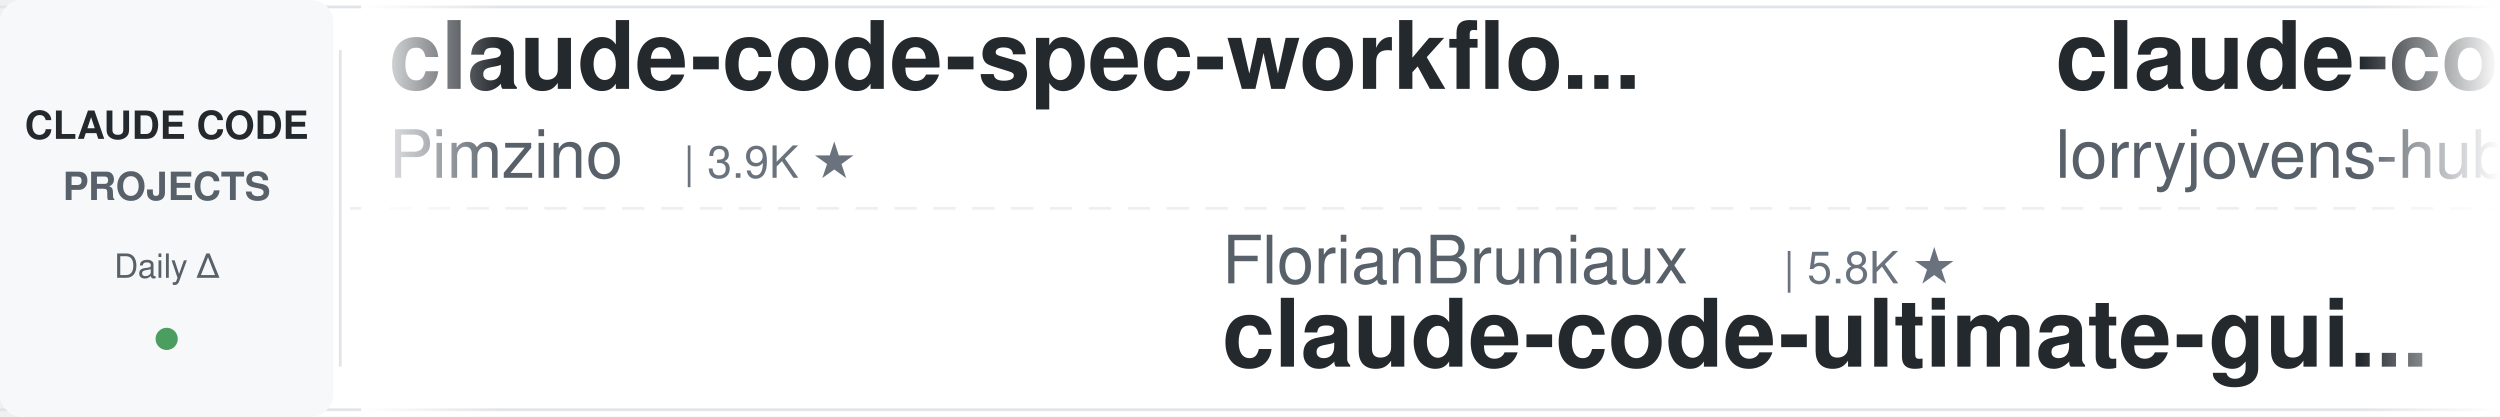
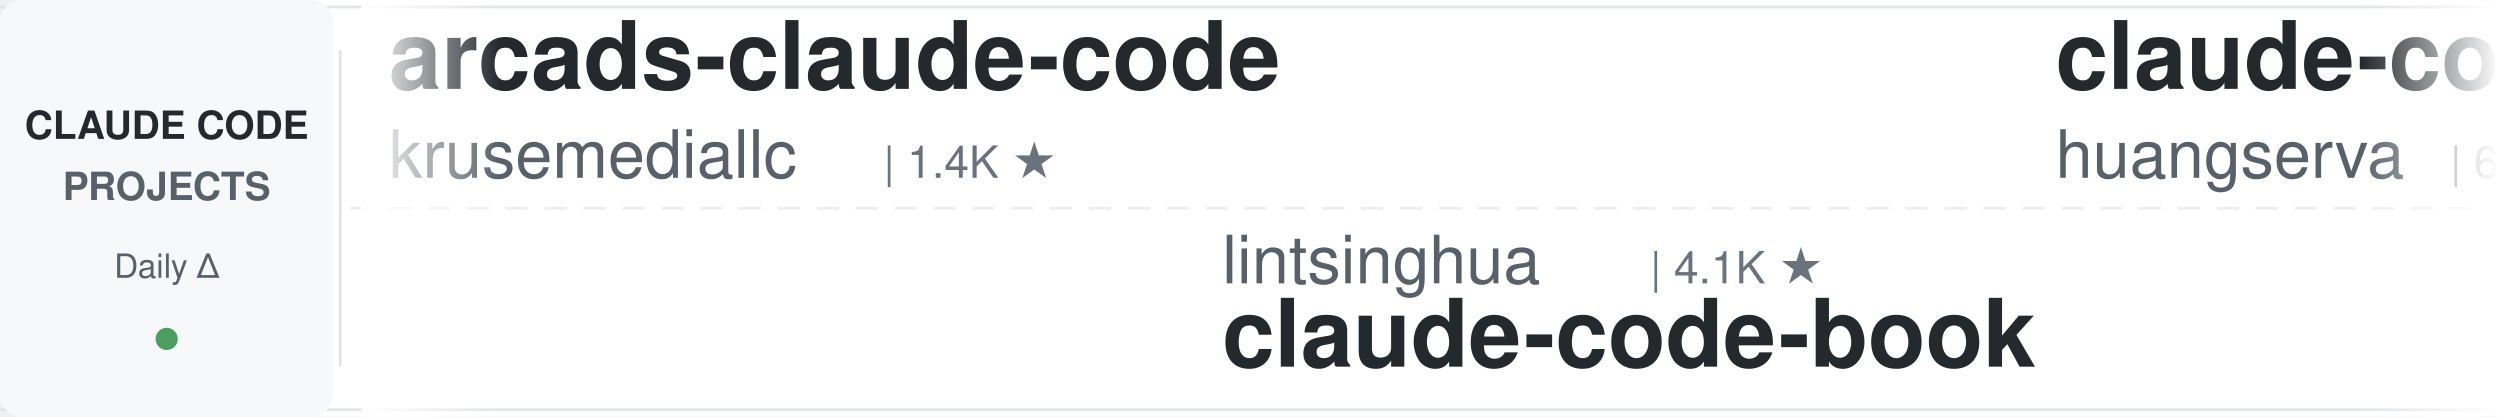
<svg xmlns="http://www.w3.org/2000/svg" width="900" height="150">
  <defs>
    <linearGradient id="leftFade" x1="0%" y1="0%" x2="100%" y2="0%">
      <stop offset="0%" style="stop-color:#ffffff;stop-opacity:1" />
      <stop offset="100%" style="stop-color:#ffffff;stop-opacity:0" />
    </linearGradient>
    <linearGradient id="rightFade" x1="0%" y1="0%" x2="100%" y2="0%">
      <stop offset="0%" style="stop-color:#ffffff;stop-opacity:0" />
      <stop offset="100%" style="stop-color:#ffffff;stop-opacity:1" />
    </linearGradient>
  </defs>
  <rect width="900" height="150" fill="#ffffff" rx="8" />
  <rect x="0" y="2" width="900" height="1" fill="#e1e4e8" />
  <rect x="0" y="147" width="900" height="1" fill="#e1e4e8" />
  <line x1="0" y1="75" x2="900" y2="75" stroke="#e1e4e8" stroke-width="1" stroke-dasharray="8 6" opacity="0.6" />
  <rect x="0" y="0" width="120" height="150" fill="#f6f8fa" rx="8" />
  <text x="60" y="50" font-family="-apple-system, BlinkMacSystemFont, 'Segoe UI', Helvetica, Arial, sans-serif" font-size="14" font-weight="600" fill="#24292e" text-anchor="middle">CLAUDE CODE</text>
  <text x="60" y="72" font-family="-apple-system, BlinkMacSystemFont, 'Segoe UI', Helvetica, Arial, sans-serif" font-size="14" font-weight="600" fill="#586069" text-anchor="middle">PROJECTS</text>
  <text x="60" y="100" font-family="-apple-system, BlinkMacSystemFont, 'Segoe UI', Helvetica, Arial, sans-serif" font-size="12" font-weight="500" fill="#586069" text-anchor="middle">Daily Δ</text>
  <circle cx="60" cy="122" r="4" fill="#22863a" opacity="0.8" />
  <rect x="122" y="18" width="1" height="114" fill="#e1e4e8" />
  <clipPath id="tickerClip">
    <rect x="130" y="0" width="770" height="150" />
  </clipPath>
  <g clip-path="url(#tickerClip)">
    <g id="tickerItems">
      <animateTransform attributeName="transform" attributeType="XML" type="translate" from="0 0" to="-3000 0" dur="54s" repeatCount="indefinite" />
      <g transform="translate(0, 0)">
+         <text x="140" y="32" font-family="-apple-system, BlinkMacSystemFont, 'Segoe UI', Helvetica, Arial, sans-serif" font-size="34" font-weight="600" fill="#24292e">arcads-claude-code</text>
+         <text x="140" y="64" font-family="-apple-system, BlinkMacSystemFont, 'Segoe UI', Helvetica, Arial, sans-serif" font-size="24" font-weight="400" fill="#586069">krusemediallc</text>
+         <text x="318" y="64" font-family="-apple-system, BlinkMacSystemFont, 'Segoe UI', Helvetica, Arial, sans-serif" font-size="16" font-weight="500" fill="#6a737d">| 1.4K ★</text>
+       </g>
+       <g transform="translate(300, 0)">
+         <text x="140" y="102" font-family="-apple-system, BlinkMacSystemFont, 'Segoe UI', Helvetica, Arial, sans-serif" font-size="24" font-weight="400" fill="#586069">lintsinghua</text>
+         <text x="294" y="102" font-family="-apple-system, BlinkMacSystemFont, 'Segoe UI', Helvetica, Arial, sans-serif" font-size="16" font-weight="500" fill="#6a737d">| 4.1K ★</text>
+         <text x="140" y="132" font-family="-apple-system, BlinkMacSystemFont, 'Segoe UI', Helvetica, Arial, sans-serif" font-size="34" font-weight="600" fill="#24292e">claude-code-book</text>
+       </g>
+       <g transform="translate(600, 0)">
+         <text x="140" y="32" font-family="-apple-system, BlinkMacSystemFont, 'Segoe UI', Helvetica, Arial, sans-serif" font-size="34" font-weight="600" fill="#24292e">claude-code-cli</text>
+         <text x="140" y="64" font-family="-apple-system, BlinkMacSystemFont, 'Segoe UI', Helvetica, Arial, sans-serif" font-size="24" font-weight="400" fill="#586069">huangserva</text>
+         <text x="282" y="64" font-family="-apple-system, BlinkMacSystemFont, 'Segoe UI', Helvetica, Arial, sans-serif" font-size="16" font-weight="500" fill="#6a737d">| 625 ★</text>
+       </g>
+       <g transform="translate(900, 0)">
+         <text x="140" y="102" font-family="-apple-system, BlinkMacSystemFont, 'Segoe UI', Helvetica, Arial, sans-serif" font-size="24" font-weight="400" fill="#586069">VILA-Lab</text>
+         <text x="258" y="102" font-family="-apple-system, BlinkMacSystemFont, 'Segoe UI', Helvetica, Arial, sans-serif" font-size="16" font-weight="500" fill="#6a737d">| 2.1K ★</text>
+         <text x="140" y="132" font-family="-apple-system, BlinkMacSystemFont, 'Segoe UI', Helvetica, Arial, sans-serif" font-size="34" font-weight="600" fill="#24292e">Dive-into-Claude-Code</text>
+       </g>
+       <g transform="translate(1200, 0)">
+         <text x="140" y="32" font-family="-apple-system, BlinkMacSystemFont, 'Segoe UI', Helvetica, Arial, sans-serif" font-size="34" font-weight="600" fill="#24292e">claude-code-reverse</text>
+         <text x="140" y="64" font-family="-apple-system, BlinkMacSystemFont, 'Segoe UI', Helvetica, Arial, sans-serif" font-size="24" font-weight="400" fill="#586069">Yuyz0112</text>
+         <text x="258" y="64" font-family="-apple-system, BlinkMacSystemFont, 'Segoe UI', Helvetica, Arial, sans-serif" font-size="16" font-weight="500" fill="#6a737d">| 2.4K ★</text>
+       </g>
+       <g transform="translate(1500, 0)">
+         <text x="140" y="102" font-family="-apple-system, BlinkMacSystemFont, 'Segoe UI', Helvetica, Arial, sans-serif" font-size="24" font-weight="400" fill="#586069">rohitg00</text>
+         <text x="258" y="102" font-family="-apple-system, BlinkMacSystemFont, 'Segoe UI', Helvetica, Arial, sans-serif" font-size="16" font-weight="500" fill="#6a737d">| 2.6K ★</text>
+         <text x="140" y="132" font-family="-apple-system, BlinkMacSystemFont, 'Segoe UI', Helvetica, Arial, sans-serif" font-size="34" font-weight="600" fill="#24292e">awesome-claude-code-tool...</text>
+       </g>
+       <g transform="translate(1800, 0)">
+         <text x="140" y="32" font-family="-apple-system, BlinkMacSystemFont, 'Segoe UI', Helvetica, Arial, sans-serif" font-size="34" font-weight="600" fill="#24292e">claude-code-hooks-master...</text>
+         <text x="140" y="64" font-family="-apple-system, BlinkMacSystemFont, 'Segoe UI', Helvetica, Arial, sans-serif" font-size="24" font-weight="400" fill="#586069">disler</text>
+         <text x="234" y="64" font-family="-apple-system, BlinkMacSystemFont, 'Segoe UI', Helvetica, Arial, sans-serif" font-size="16" font-weight="500" fill="#6a737d">| 3.9K ★</text>
+       </g>
+       <g transform="translate(2100, 0)">
+         <text x="140" y="102" font-family="-apple-system, BlinkMacSystemFont, 'Segoe UI', Helvetica, Arial, sans-serif" font-size="24" font-weight="400" fill="#586069">Chachamaru127</text>
+         <text x="318" y="102" font-family="-apple-system, BlinkMacSystemFont, 'Segoe UI', Helvetica, Arial, sans-serif" font-size="16" font-weight="500" fill="#6a737d">| 3.1K ★</text>
+         <text x="140" y="132" font-family="-apple-system, BlinkMacSystemFont, 'Segoe UI', Helvetica, Arial, sans-serif" font-size="34" font-weight="600" fill="#24292e">claude-code-harness</text>
+       </g>
+       <g transform="translate(2400, 0)">
        <text x="140" y="32" font-family="-apple-system, BlinkMacSystemFont, 'Segoe UI', Helvetica, Arial, sans-serif" font-size="34" font-weight="600" fill="#24292e">claude-code-spec-workflo...</text>
        <text x="140" y="64" font-family="-apple-system, BlinkMacSystemFont, 'Segoe UI', Helvetica, Arial, sans-serif" font-size="24" font-weight="400" fill="#586069">Pimzino</text>
        <text x="246" y="64" font-family="-apple-system, BlinkMacSystemFont, 'Segoe UI', Helvetica, Arial, sans-serif" font-size="16" font-weight="500" fill="#6a737d">| 3.9K ★</text>
      </g>
-       <g transform="translate(300, 0)">
-         <text x="140" y="102" font-family="-apple-system, BlinkMacSystemFont, 'Segoe UI', Helvetica, Arial, sans-serif" font-size="24" font-weight="400" fill="#586069">FlorianBruniaux</text>
-         <text x="342" y="102" font-family="-apple-system, BlinkMacSystemFont, 'Segoe UI', Helvetica, Arial, sans-serif" font-size="16" font-weight="500" fill="#6a737d">| 5.8K ★</text>
-         <text x="140" y="132" font-family="-apple-system, BlinkMacSystemFont, 'Segoe UI', Helvetica, Arial, sans-serif" font-size="34" font-weight="600" fill="#24292e">claude-code-ultimate-gui...</text>
-       </g>
-       <g transform="translate(600, 0)">
-         <text x="140" y="32" font-family="-apple-system, BlinkMacSystemFont, 'Segoe UI', Helvetica, Arial, sans-serif" font-size="34" font-weight="600" fill="#24292e">claude-code-rust</text>
-         <text x="140" y="64" font-family="-apple-system, BlinkMacSystemFont, 'Segoe UI', Helvetica, Arial, sans-serif" font-size="24" font-weight="400" fill="#586069">lorryjovens-hub</text>
-         <text x="342" y="64" font-family="-apple-system, BlinkMacSystemFont, 'Segoe UI', Helvetica, Arial, sans-serif" font-size="16" font-weight="500" fill="#6a737d">| 1.7K ★</text>
-       </g>
-       <g transform="translate(900, 0)">
-         <text x="140" y="102" font-family="-apple-system, BlinkMacSystemFont, 'Segoe UI', Helvetica, Arial, sans-serif" font-size="24" font-weight="400" fill="#586069">AICoderTudou</text>
-         <text x="306" y="102" font-family="-apple-system, BlinkMacSystemFont, 'Segoe UI', Helvetica, Arial, sans-serif" font-size="16" font-weight="500" fill="#6a737d">| 496 ★</text>
-         <text x="140" y="132" font-family="-apple-system, BlinkMacSystemFont, 'Segoe UI', Helvetica, Arial, sans-serif" font-size="34" font-weight="600" fill="#24292e">claude-code-tudou</text>
-       </g>
-       <g transform="translate(1200, 0)">
-         <text x="140" y="32" font-family="-apple-system, BlinkMacSystemFont, 'Segoe UI', Helvetica, Arial, sans-serif" font-size="34" font-weight="600" fill="#24292e">claude-code-system-promp...</text>
-         <text x="140" y="64" font-family="-apple-system, BlinkMacSystemFont, 'Segoe UI', Helvetica, Arial, sans-serif" font-size="24" font-weight="400" fill="#586069">Piebald-AI</text>
-         <text x="282" y="64" font-family="-apple-system, BlinkMacSystemFont, 'Segoe UI', Helvetica, Arial, sans-serif" font-size="16" font-weight="500" fill="#6a737d">| 12.5K ★</text>
-       </g>
-       <g transform="translate(1500, 0)">
-         <text x="140" y="102" font-family="-apple-system, BlinkMacSystemFont, 'Segoe UI', Helvetica, Arial, sans-serif" font-size="24" font-weight="400" fill="#586069">Yeachan-Heo</text>
-         <text x="294" y="102" font-family="-apple-system, BlinkMacSystemFont, 'Segoe UI', Helvetica, Arial, sans-serif" font-size="16" font-weight="500" fill="#6a737d">| 38.8K ★</text>
-         <text x="140" y="132" font-family="-apple-system, BlinkMacSystemFont, 'Segoe UI', Helvetica, Arial, sans-serif" font-size="34" font-weight="600" fill="#24292e">oh-my-claudecode</text>
-       </g>
-       <g transform="translate(1800, 0)">
-         <text x="140" y="32" font-family="-apple-system, BlinkMacSystemFont, 'Segoe UI', Helvetica, Arial, sans-serif" font-size="34" font-weight="600" fill="#24292e">claude-code-source</text>
-         <text x="140" y="64" font-family="-apple-system, BlinkMacSystemFont, 'Segoe UI', Helvetica, Arial, sans-serif" font-size="24" font-weight="400" fill="#586069">AprilNEA</text>
-         <text x="258" y="64" font-family="-apple-system, BlinkMacSystemFont, 'Segoe UI', Helvetica, Arial, sans-serif" font-size="16" font-weight="500" fill="#6a737d">| 391 ★</text>
-       </g>
-       <g transform="translate(2100, 0)">
-         <text x="140" y="102" font-family="-apple-system, BlinkMacSystemFont, 'Segoe UI', Helvetica, Arial, sans-serif" font-size="24" font-weight="400" fill="#586069">fuergaosi233</text>
-         <text x="306" y="102" font-family="-apple-system, BlinkMacSystemFont, 'Segoe UI', Helvetica, Arial, sans-serif" font-size="16" font-weight="500" fill="#6a737d">| 2.8K ★</text>
-         <text x="140" y="132" font-family="-apple-system, BlinkMacSystemFont, 'Segoe UI', Helvetica, Arial, sans-serif" font-size="34" font-weight="600" fill="#24292e">claude-code-proxy</text>
-       </g>
-       <g transform="translate(2400, 0)">
-         <text x="140" y="32" font-family="-apple-system, BlinkMacSystemFont, 'Segoe UI', Helvetica, Arial, sans-serif" font-size="34" font-weight="600" fill="#24292e">claude-code-reverse</text>
-         <text x="140" y="64" font-family="-apple-system, BlinkMacSystemFont, 'Segoe UI', Helvetica, Arial, sans-serif" font-size="24" font-weight="400" fill="#586069">Yuyz0112</text>
-         <text x="258" y="64" font-family="-apple-system, BlinkMacSystemFont, 'Segoe UI', Helvetica, Arial, sans-serif" font-size="16" font-weight="500" fill="#6a737d">| 2.4K ★</text>
-       </g>
      <g transform="translate(2700, 0)">
-         <text x="140" y="102" font-family="-apple-system, BlinkMacSystemFont, 'Segoe UI', Helvetica, Arial, sans-serif" font-size="24" font-weight="400" fill="#586069">simonw</text>
-         <text x="234" y="102" font-family="-apple-system, BlinkMacSystemFont, 'Segoe UI', Helvetica, Arial, sans-serif" font-size="16" font-weight="500" fill="#6a737d">| 1.7K ★</text>
-         <text x="140" y="132" font-family="-apple-system, BlinkMacSystemFont, 'Segoe UI', Helvetica, Arial, sans-serif" font-size="34" font-weight="600" fill="#24292e">claude-code-transcripts</text>
+         <text x="140" y="102" font-family="-apple-system, BlinkMacSystemFont, 'Segoe UI', Helvetica, Arial, sans-serif" font-size="24" font-weight="400" fill="#586069">darcyegb</text>
+         <text x="258" y="102" font-family="-apple-system, BlinkMacSystemFont, 'Segoe UI', Helvetica, Arial, sans-serif" font-size="16" font-weight="500" fill="#6a737d">| 760 ★</text>
+         <text x="140" y="132" font-family="-apple-system, BlinkMacSystemFont, 'Segoe UI', Helvetica, Arial, sans-serif" font-size="34" font-weight="600" fill="#24292e">ClaudeCodeAgents</text>
      </g>
      <g transform="translate(3000, 0)">
-         <text x="140" y="32" font-family="-apple-system, BlinkMacSystemFont, 'Segoe UI', Helvetica, Arial, sans-serif" font-size="34" font-weight="600" fill="#24292e">claude-code-spec-workflo...</text>
-         <text x="140" y="64" font-family="-apple-system, BlinkMacSystemFont, 'Segoe UI', Helvetica, Arial, sans-serif" font-size="24" font-weight="400" fill="#586069">Pimzino</text>
-         <text x="246" y="64" font-family="-apple-system, BlinkMacSystemFont, 'Segoe UI', Helvetica, Arial, sans-serif" font-size="16" font-weight="500" fill="#6a737d">| 3.9K ★</text>
+         <text x="140" y="32" font-family="-apple-system, BlinkMacSystemFont, 'Segoe UI', Helvetica, Arial, sans-serif" font-size="34" font-weight="600" fill="#24292e">arcads-claude-code</text>
+         <text x="140" y="64" font-family="-apple-system, BlinkMacSystemFont, 'Segoe UI', Helvetica, Arial, sans-serif" font-size="24" font-weight="400" fill="#586069">krusemediallc</text>
+         <text x="318" y="64" font-family="-apple-system, BlinkMacSystemFont, 'Segoe UI', Helvetica, Arial, sans-serif" font-size="16" font-weight="500" fill="#6a737d">| 1.4K ★</text>
      </g>
      <g transform="translate(3300, 0)">
-         <text x="140" y="102" font-family="-apple-system, BlinkMacSystemFont, 'Segoe UI', Helvetica, Arial, sans-serif" font-size="24" font-weight="400" fill="#586069">FlorianBruniaux</text>
-         <text x="342" y="102" font-family="-apple-system, BlinkMacSystemFont, 'Segoe UI', Helvetica, Arial, sans-serif" font-size="16" font-weight="500" fill="#6a737d">| 5.8K ★</text>
-         <text x="140" y="132" font-family="-apple-system, BlinkMacSystemFont, 'Segoe UI', Helvetica, Arial, sans-serif" font-size="34" font-weight="600" fill="#24292e">claude-code-ultimate-gui...</text>
+         <text x="140" y="102" font-family="-apple-system, BlinkMacSystemFont, 'Segoe UI', Helvetica, Arial, sans-serif" font-size="24" font-weight="400" fill="#586069">lintsinghua</text>
+         <text x="294" y="102" font-family="-apple-system, BlinkMacSystemFont, 'Segoe UI', Helvetica, Arial, sans-serif" font-size="16" font-weight="500" fill="#6a737d">| 4.1K ★</text>
+         <text x="140" y="132" font-family="-apple-system, BlinkMacSystemFont, 'Segoe UI', Helvetica, Arial, sans-serif" font-size="34" font-weight="600" fill="#24292e">claude-code-book</text>
      </g>
      <g transform="translate(3600, 0)">
-         <text x="140" y="32" font-family="-apple-system, BlinkMacSystemFont, 'Segoe UI', Helvetica, Arial, sans-serif" font-size="34" font-weight="600" fill="#24292e">claude-code-rust</text>
-         <text x="140" y="64" font-family="-apple-system, BlinkMacSystemFont, 'Segoe UI', Helvetica, Arial, sans-serif" font-size="24" font-weight="400" fill="#586069">lorryjovens-hub</text>
-         <text x="342" y="64" font-family="-apple-system, BlinkMacSystemFont, 'Segoe UI', Helvetica, Arial, sans-serif" font-size="16" font-weight="500" fill="#6a737d">| 1.7K ★</text>
+         <text x="140" y="32" font-family="-apple-system, BlinkMacSystemFont, 'Segoe UI', Helvetica, Arial, sans-serif" font-size="34" font-weight="600" fill="#24292e">claude-code-cli</text>
+         <text x="140" y="64" font-family="-apple-system, BlinkMacSystemFont, 'Segoe UI', Helvetica, Arial, sans-serif" font-size="24" font-weight="400" fill="#586069">huangserva</text>
+         <text x="282" y="64" font-family="-apple-system, BlinkMacSystemFont, 'Segoe UI', Helvetica, Arial, sans-serif" font-size="16" font-weight="500" fill="#6a737d">| 625 ★</text>
      </g>
      <g transform="translate(3900, 0)">
-         <text x="140" y="102" font-family="-apple-system, BlinkMacSystemFont, 'Segoe UI', Helvetica, Arial, sans-serif" font-size="24" font-weight="400" fill="#586069">AICoderTudou</text>
-         <text x="306" y="102" font-family="-apple-system, BlinkMacSystemFont, 'Segoe UI', Helvetica, Arial, sans-serif" font-size="16" font-weight="500" fill="#6a737d">| 496 ★</text>
-         <text x="140" y="132" font-family="-apple-system, BlinkMacSystemFont, 'Segoe UI', Helvetica, Arial, sans-serif" font-size="34" font-weight="600" fill="#24292e">claude-code-tudou</text>
+         <text x="140" y="102" font-family="-apple-system, BlinkMacSystemFont, 'Segoe UI', Helvetica, Arial, sans-serif" font-size="24" font-weight="400" fill="#586069">VILA-Lab</text>
+         <text x="258" y="102" font-family="-apple-system, BlinkMacSystemFont, 'Segoe UI', Helvetica, Arial, sans-serif" font-size="16" font-weight="500" fill="#6a737d">| 2.1K ★</text>
+         <text x="140" y="132" font-family="-apple-system, BlinkMacSystemFont, 'Segoe UI', Helvetica, Arial, sans-serif" font-size="34" font-weight="600" fill="#24292e">Dive-into-Claude-Code</text>
      </g>
    </g>
  </g>
  <rect x="130" y="0" width="50" height="150" fill="url(#leftFade)" />
  <rect x="850" y="0" width="50" height="150" fill="url(#rightFade)" />
</svg>
